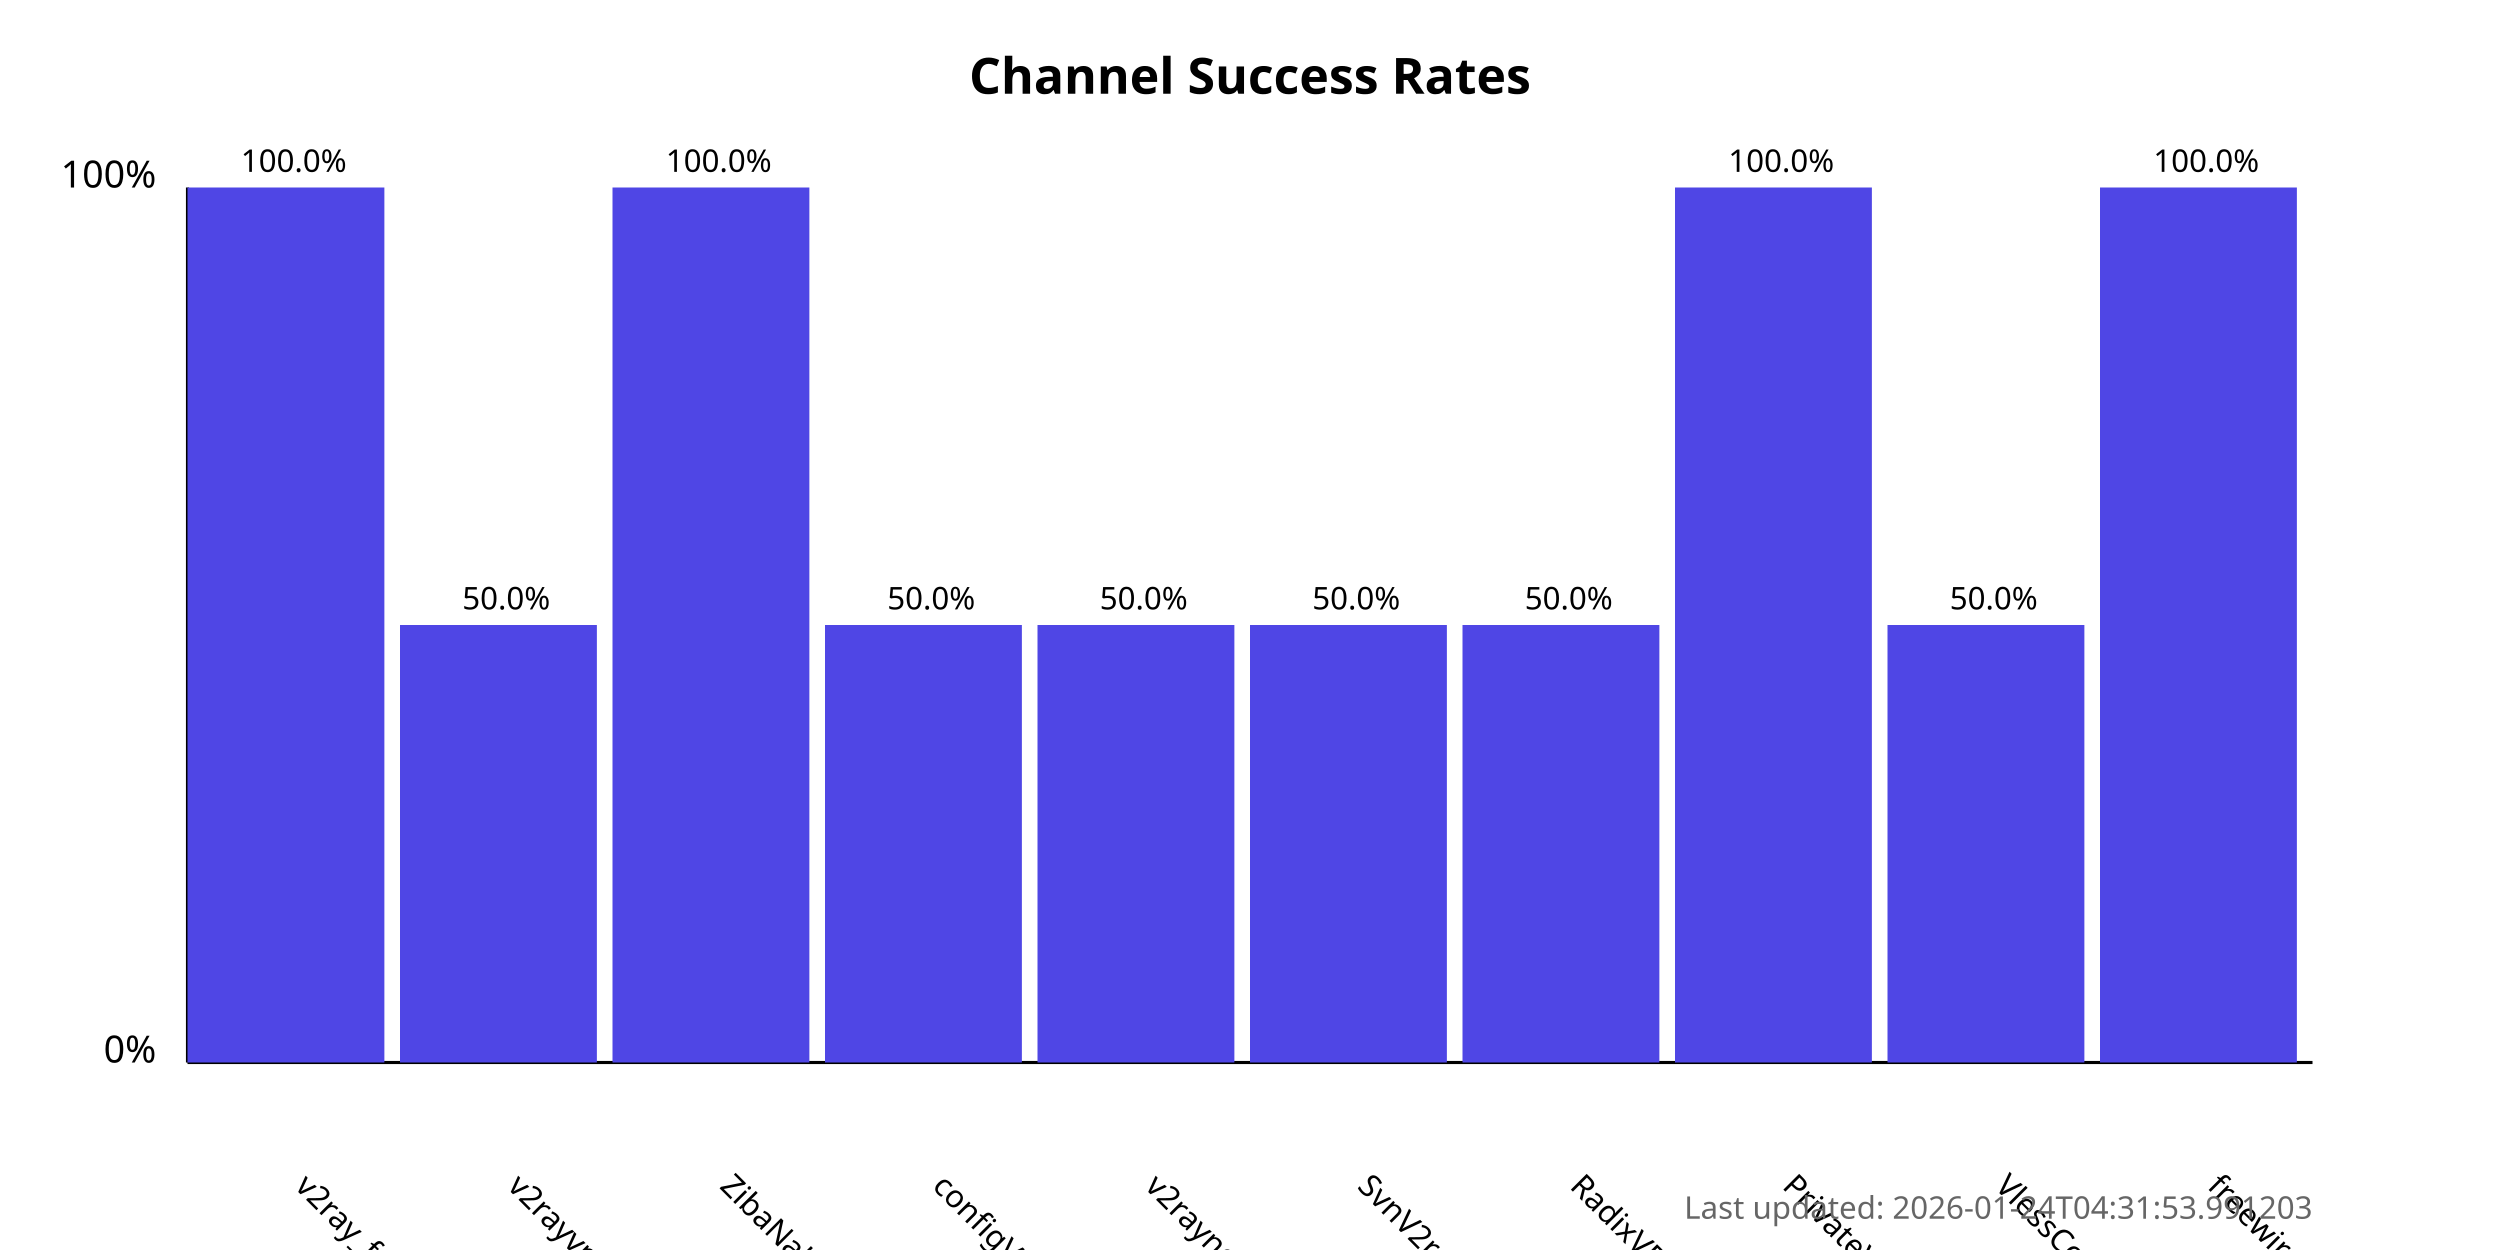
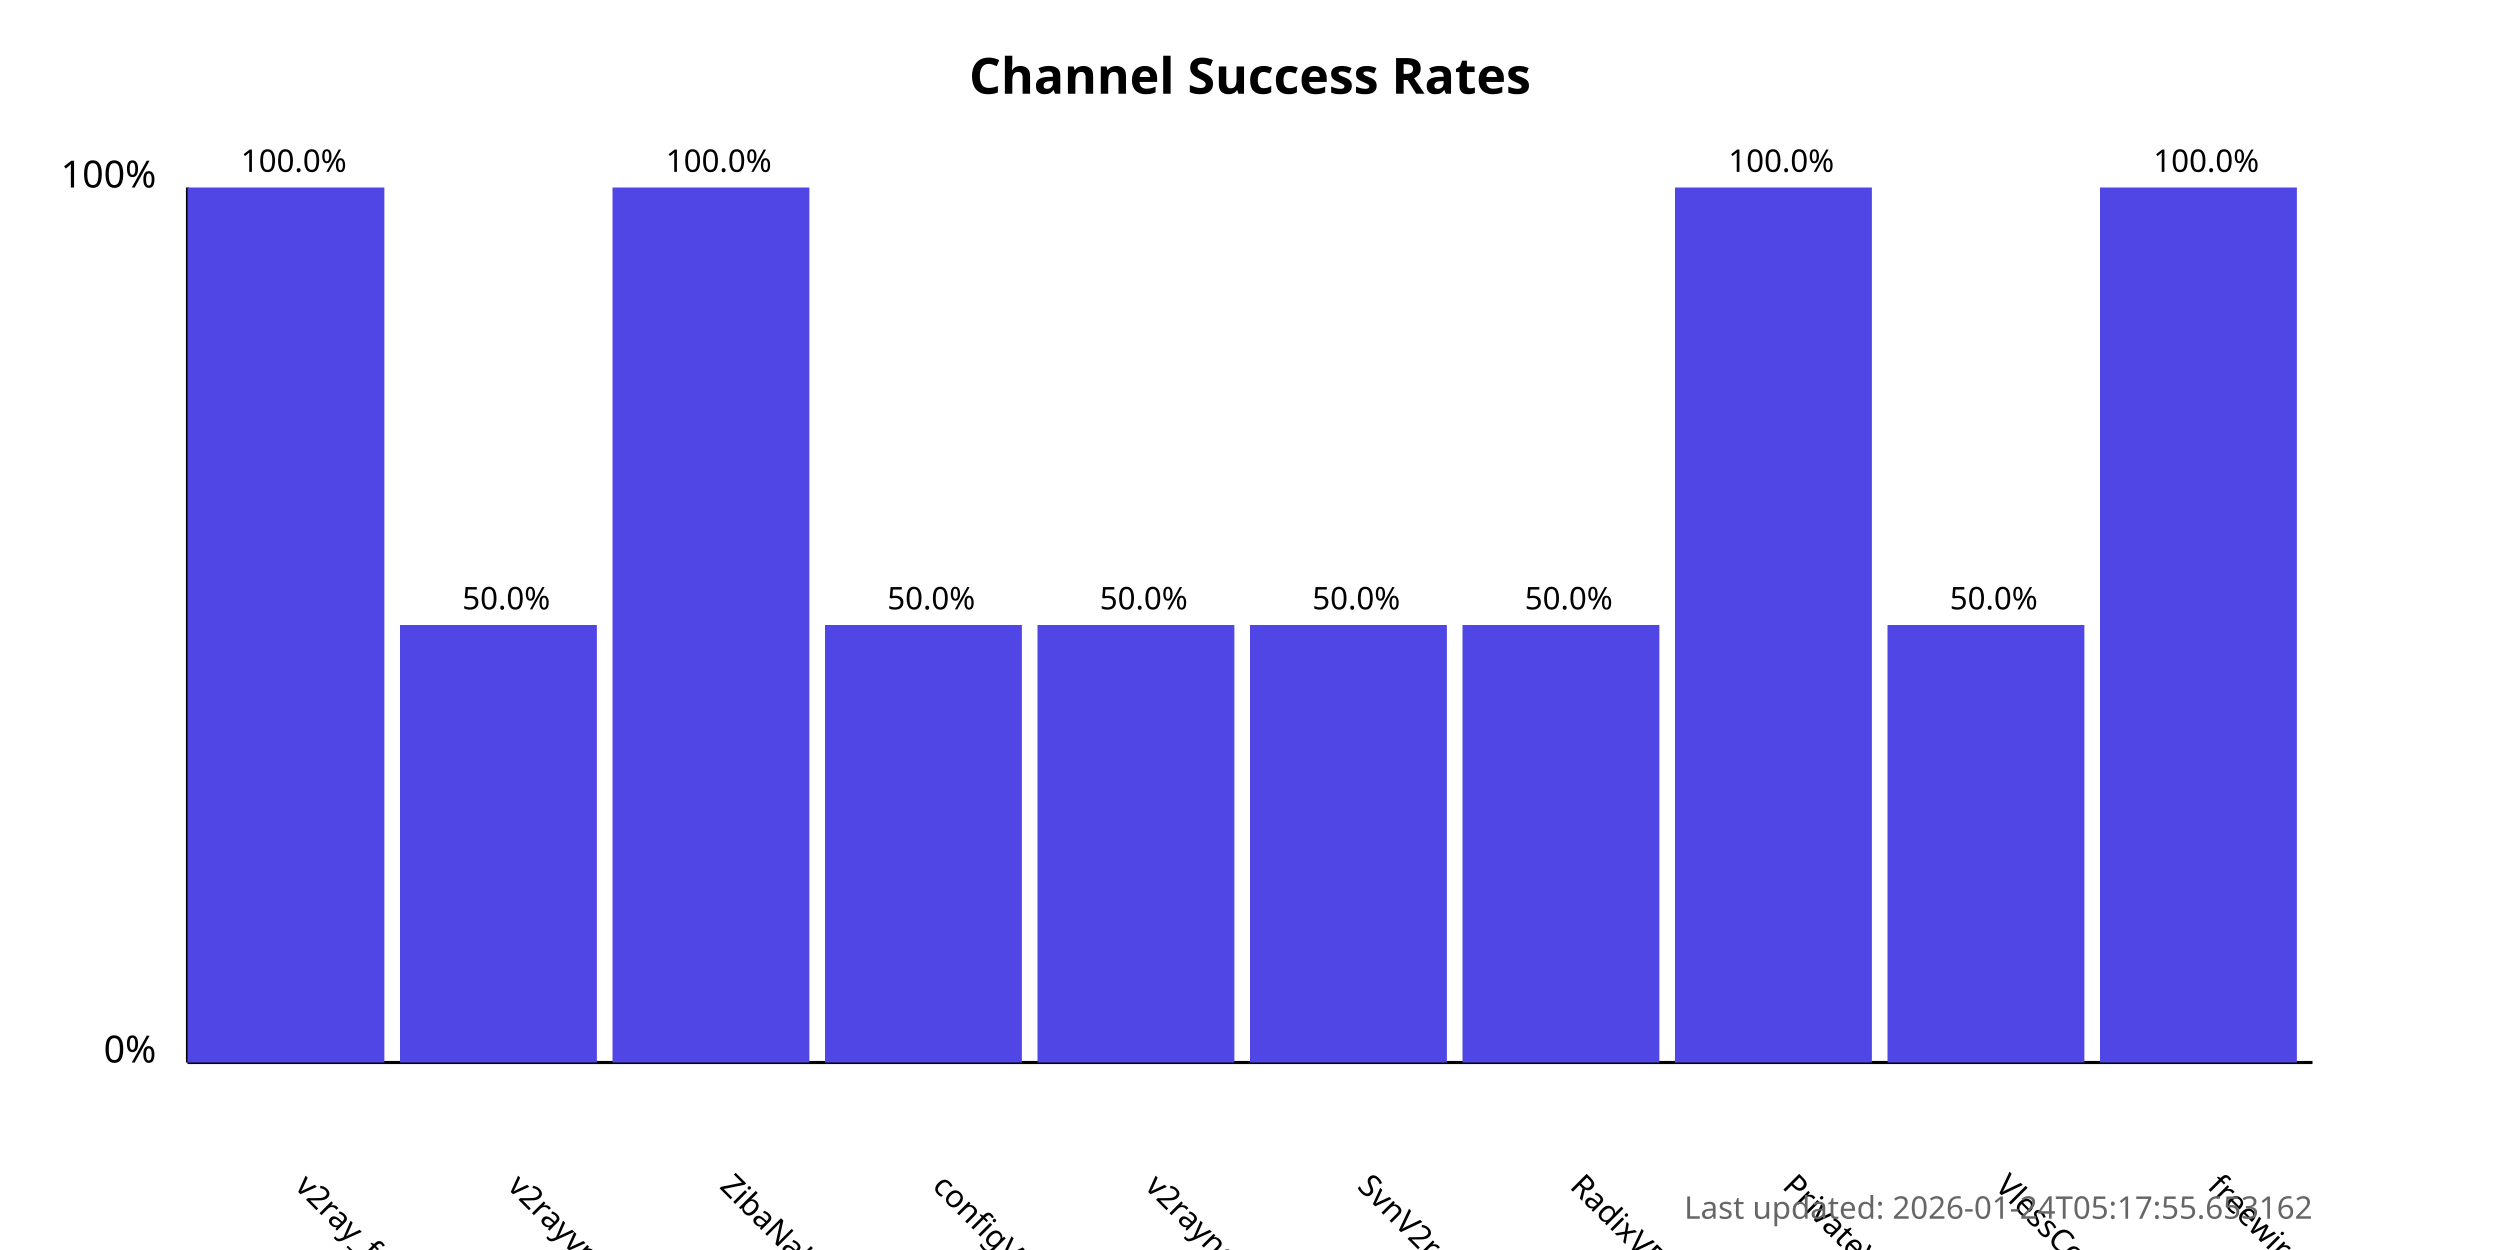
<svg xmlns="http://www.w3.org/2000/svg" width="800" height="400">
  <style>
            .chart-title { font: bold 16px sans-serif; }
            .axis-label { font: 12px sans-serif; }
            .tick-label { font: 10px sans-serif; }
            .bar { fill: #4f46e5; }
            .bar:hover { fill: #6366f1; }
            .timestamp { font: 10px sans-serif; fill: #666; }
        </style>
  <text x="400.0" y="30" text-anchor="middle" class="chart-title">
            Channel Success Rates
        </text>
  <line x1="60" y1="340" x2="60" y2="60" stroke="black" stroke-width="1" />
  <line x1="60" y1="340" x2="740" y2="340" stroke="black" stroke-width="1" />
  <text x="50" y="340" text-anchor="end" class="axis-label">0%</text>
  <text x="50" y="60" text-anchor="end" class="axis-label">100%</text>
  <g>
    <rect x="60" y="60.0" width="63.0" height="280.0" class="bar" />
    <text x="94.0" y="380" transform="rotate(45, 94.0, 380)" text-anchor="start" class="tick-label">
                v2ray_free_conf
            </text>
    <text x="94.0" y="55.0" text-anchor="middle" class="tick-label">
                100.0%
            </text>
  </g>
  <g>
    <rect x="128.0" y="200.0" width="63.0" height="140.0" class="bar" />
    <text x="162.0" y="380" transform="rotate(45, 162.0, 380)" text-anchor="start" class="tick-label">
                v2rayvpno
            </text>
    <text x="162.0" y="195.0" text-anchor="middle" class="tick-label">
                50.0%
            </text>
  </g>
  <g>
    <rect x="196.0" y="60.0" width="63.0" height="280.0" class="bar" />
    <text x="230.0" y="380" transform="rotate(45, 230.0, 380)" text-anchor="start" class="tick-label">
                ZibaNabz
            </text>
    <text x="230.0" y="55.0" text-anchor="middle" class="tick-label">
                100.0%
            </text>
  </g>
  <g>
    <rect x="264.0" y="200.0" width="63.0" height="140.0" class="bar" />
    <text x="298.0" y="380" transform="rotate(45, 298.0, 380)" text-anchor="start" class="tick-label">
                configV2rayForFree
            </text>
    <text x="298.0" y="195.0" text-anchor="middle" class="tick-label">
                50.0%
            </text>
  </g>
  <g>
    <rect x="332.0" y="200.0" width="63.0" height="140.0" class="bar" />
    <text x="366.0" y="380" transform="rotate(45, 366.0, 380)" text-anchor="start" class="tick-label">
                v2rayngvpn
            </text>
    <text x="366.0" y="195.0" text-anchor="middle" class="tick-label">
                50.0%
            </text>
  </g>
  <g>
    <rect x="400.0" y="200.0" width="63.0" height="140.0" class="bar" />
    <text x="434.0" y="380" transform="rotate(45, 434.0, 380)" text-anchor="start" class="tick-label">
                SvnV2ray
            </text>
    <text x="434.0" y="195.0" text-anchor="middle" class="tick-label">
                50.0%
            </text>
  </g>
  <g>
    <rect x="468.0" y="200.0" width="63.0" height="140.0" class="bar" />
    <text x="502.0" y="380" transform="rotate(45, 502.0, 380)" text-anchor="start" class="tick-label">
                RadixVPN
            </text>
    <text x="502.0" y="195.0" text-anchor="middle" class="tick-label">
                50.0%
            </text>
  </g>
  <g>
    <rect x="536.0" y="60.0" width="63.0" height="280.0" class="bar" />
    <text x="570.0" y="380" transform="rotate(45, 570.0, 380)" text-anchor="start" class="tick-label">
                PrivateVPNs
            </text>
    <text x="570.0" y="55.0" text-anchor="middle" class="tick-label">
                100.0%
            </text>
  </g>
  <g>
    <rect x="604.0" y="200.0" width="63.0" height="140.0" class="bar" />
    <text x="638.0" y="380" transform="rotate(45, 638.0, 380)" text-anchor="start" class="tick-label">
                VlessConfig
            </text>
    <text x="638.0" y="195.0" text-anchor="middle" class="tick-label">
                50.0%
            </text>
  </g>
  <g>
    <rect x="672.0" y="60.0" width="63.0" height="280.0" class="bar" />
    <text x="706.0" y="380" transform="rotate(45, 706.0, 380)" text-anchor="start" class="tick-label">
                freewireguard
            </text>
    <text x="706.0" y="55.0" text-anchor="middle" class="tick-label">
                100.0%
            </text>
  </g>
  <text x="740" y="390" text-anchor="end" class="timestamp">
-             Last updated: 2026-01-24T04:31:53.991203
+             Last updated: 2026-01-24T05:17:55.653162
        </text>
</svg>
